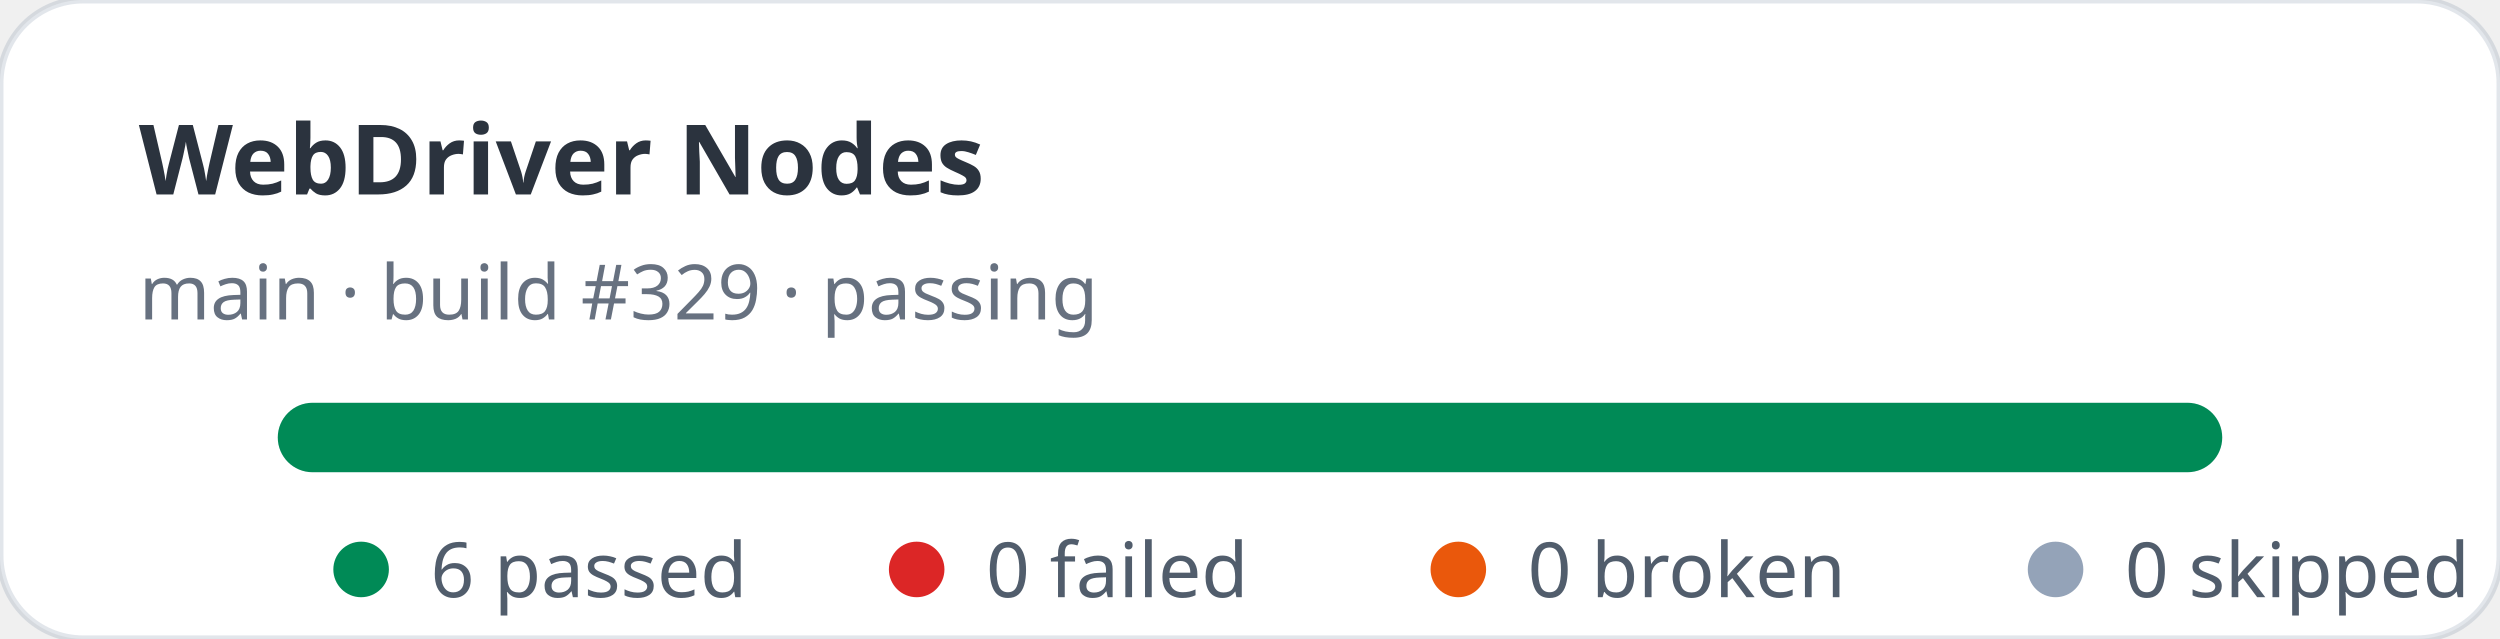
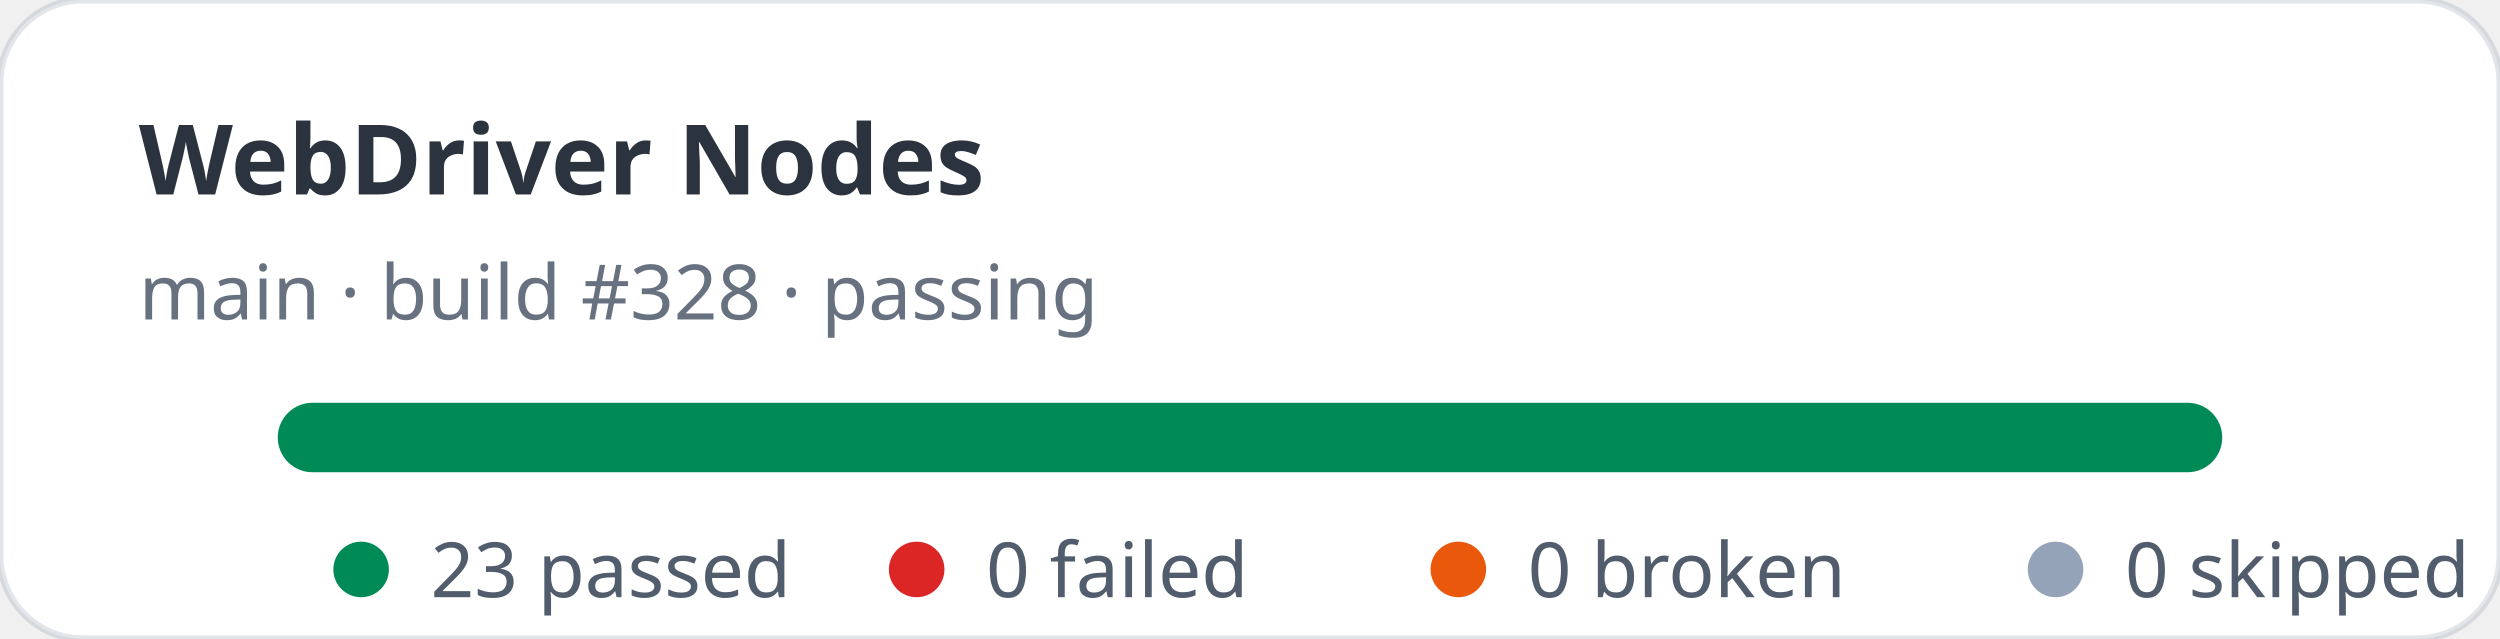
- <svg xmlns="http://www.w3.org/2000/svg" width="360" height="92" viewBox="0 0 360 92" role="img" aria-label="WebDriver Nodes stats: 6 passed, 0 failed">
+ <svg xmlns="http://www.w3.org/2000/svg" width="360" height="92" viewBox="0 0 360 92" role="img" aria-label="WebDriver Nodes stats: 23 passed, 0 failed">
  <rect width="360" height="92" rx="12" fill="#ffffff" stroke="rgba(11,48,86,0.12)" />
  <text x="20" y="28" fill="rgba(1,10,24,0.83)" font-family="ui-sans-serif,system-ui,sans-serif" font-size="14" font-weight="700">WebDriver Nodes</text>
-   <text x="20" y="46" fill="rgba(2,19,44,0.6)" font-family="ui-sans-serif,system-ui,sans-serif" font-size="11">main · build #329 · passing</text>
+   <text x="20" y="46" fill="rgba(2,19,44,0.6)" font-family="ui-sans-serif,system-ui,sans-serif" font-size="11">main · build #328 · passing</text>
  <rect x="40" y="58" width="280" height="10" rx="5" fill="#e2e8f0" />
  <rect x="40" y="58" width="280" height="10" rx="5" fill="#008a56" />
  <g font-family="ui-sans-serif,system-ui,sans-serif" font-size="11" fill="rgba(1,18,40,0.68)">
    <circle cx="52" cy="82" r="4" fill="#008a56" />
-     <text x="62" y="86">6 passed</text>
+     <text x="62" y="86">23 passed</text>
    <circle cx="132" cy="82" r="4" fill="#dc2626" />
    <text x="142" y="86">0 failed</text>
    <circle cx="210" cy="82" r="4" fill="#ea580c" />
    <text x="220" y="86">0 broken</text>
    <circle cx="296" cy="82" r="4" fill="#94a3b8" />
    <text x="306" y="86">0 skipped</text>
  </g>
</svg>
